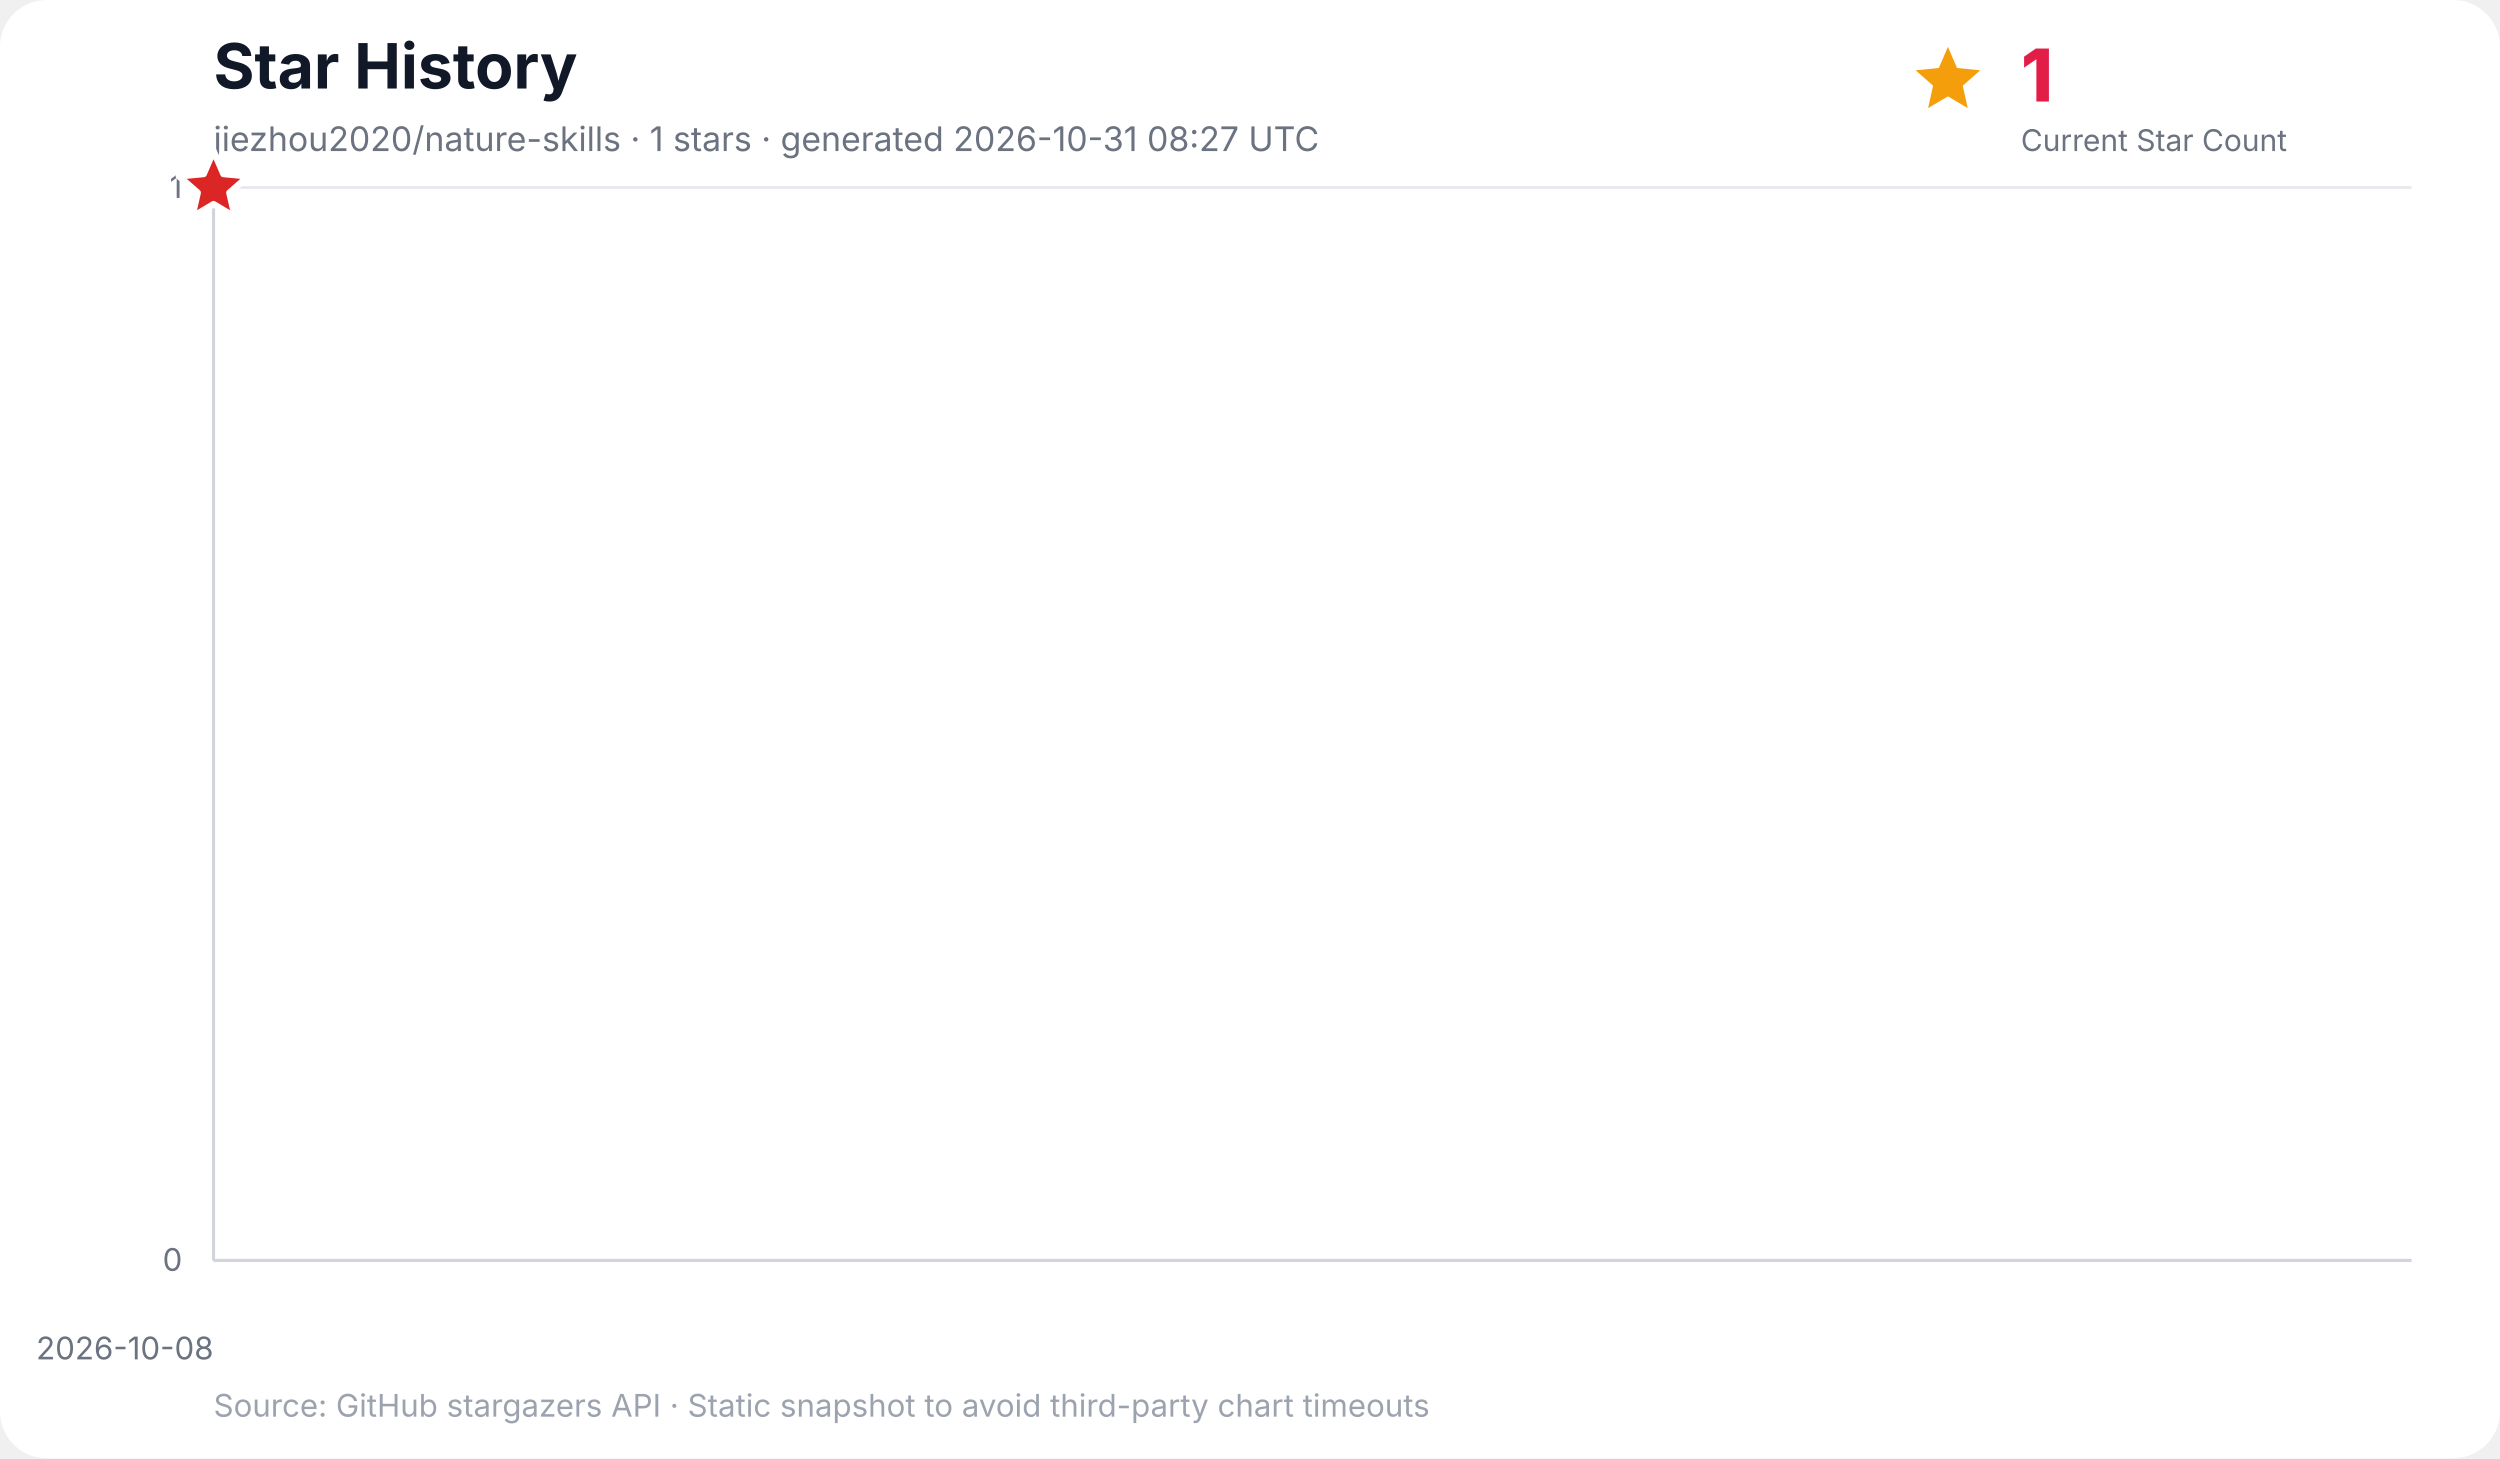
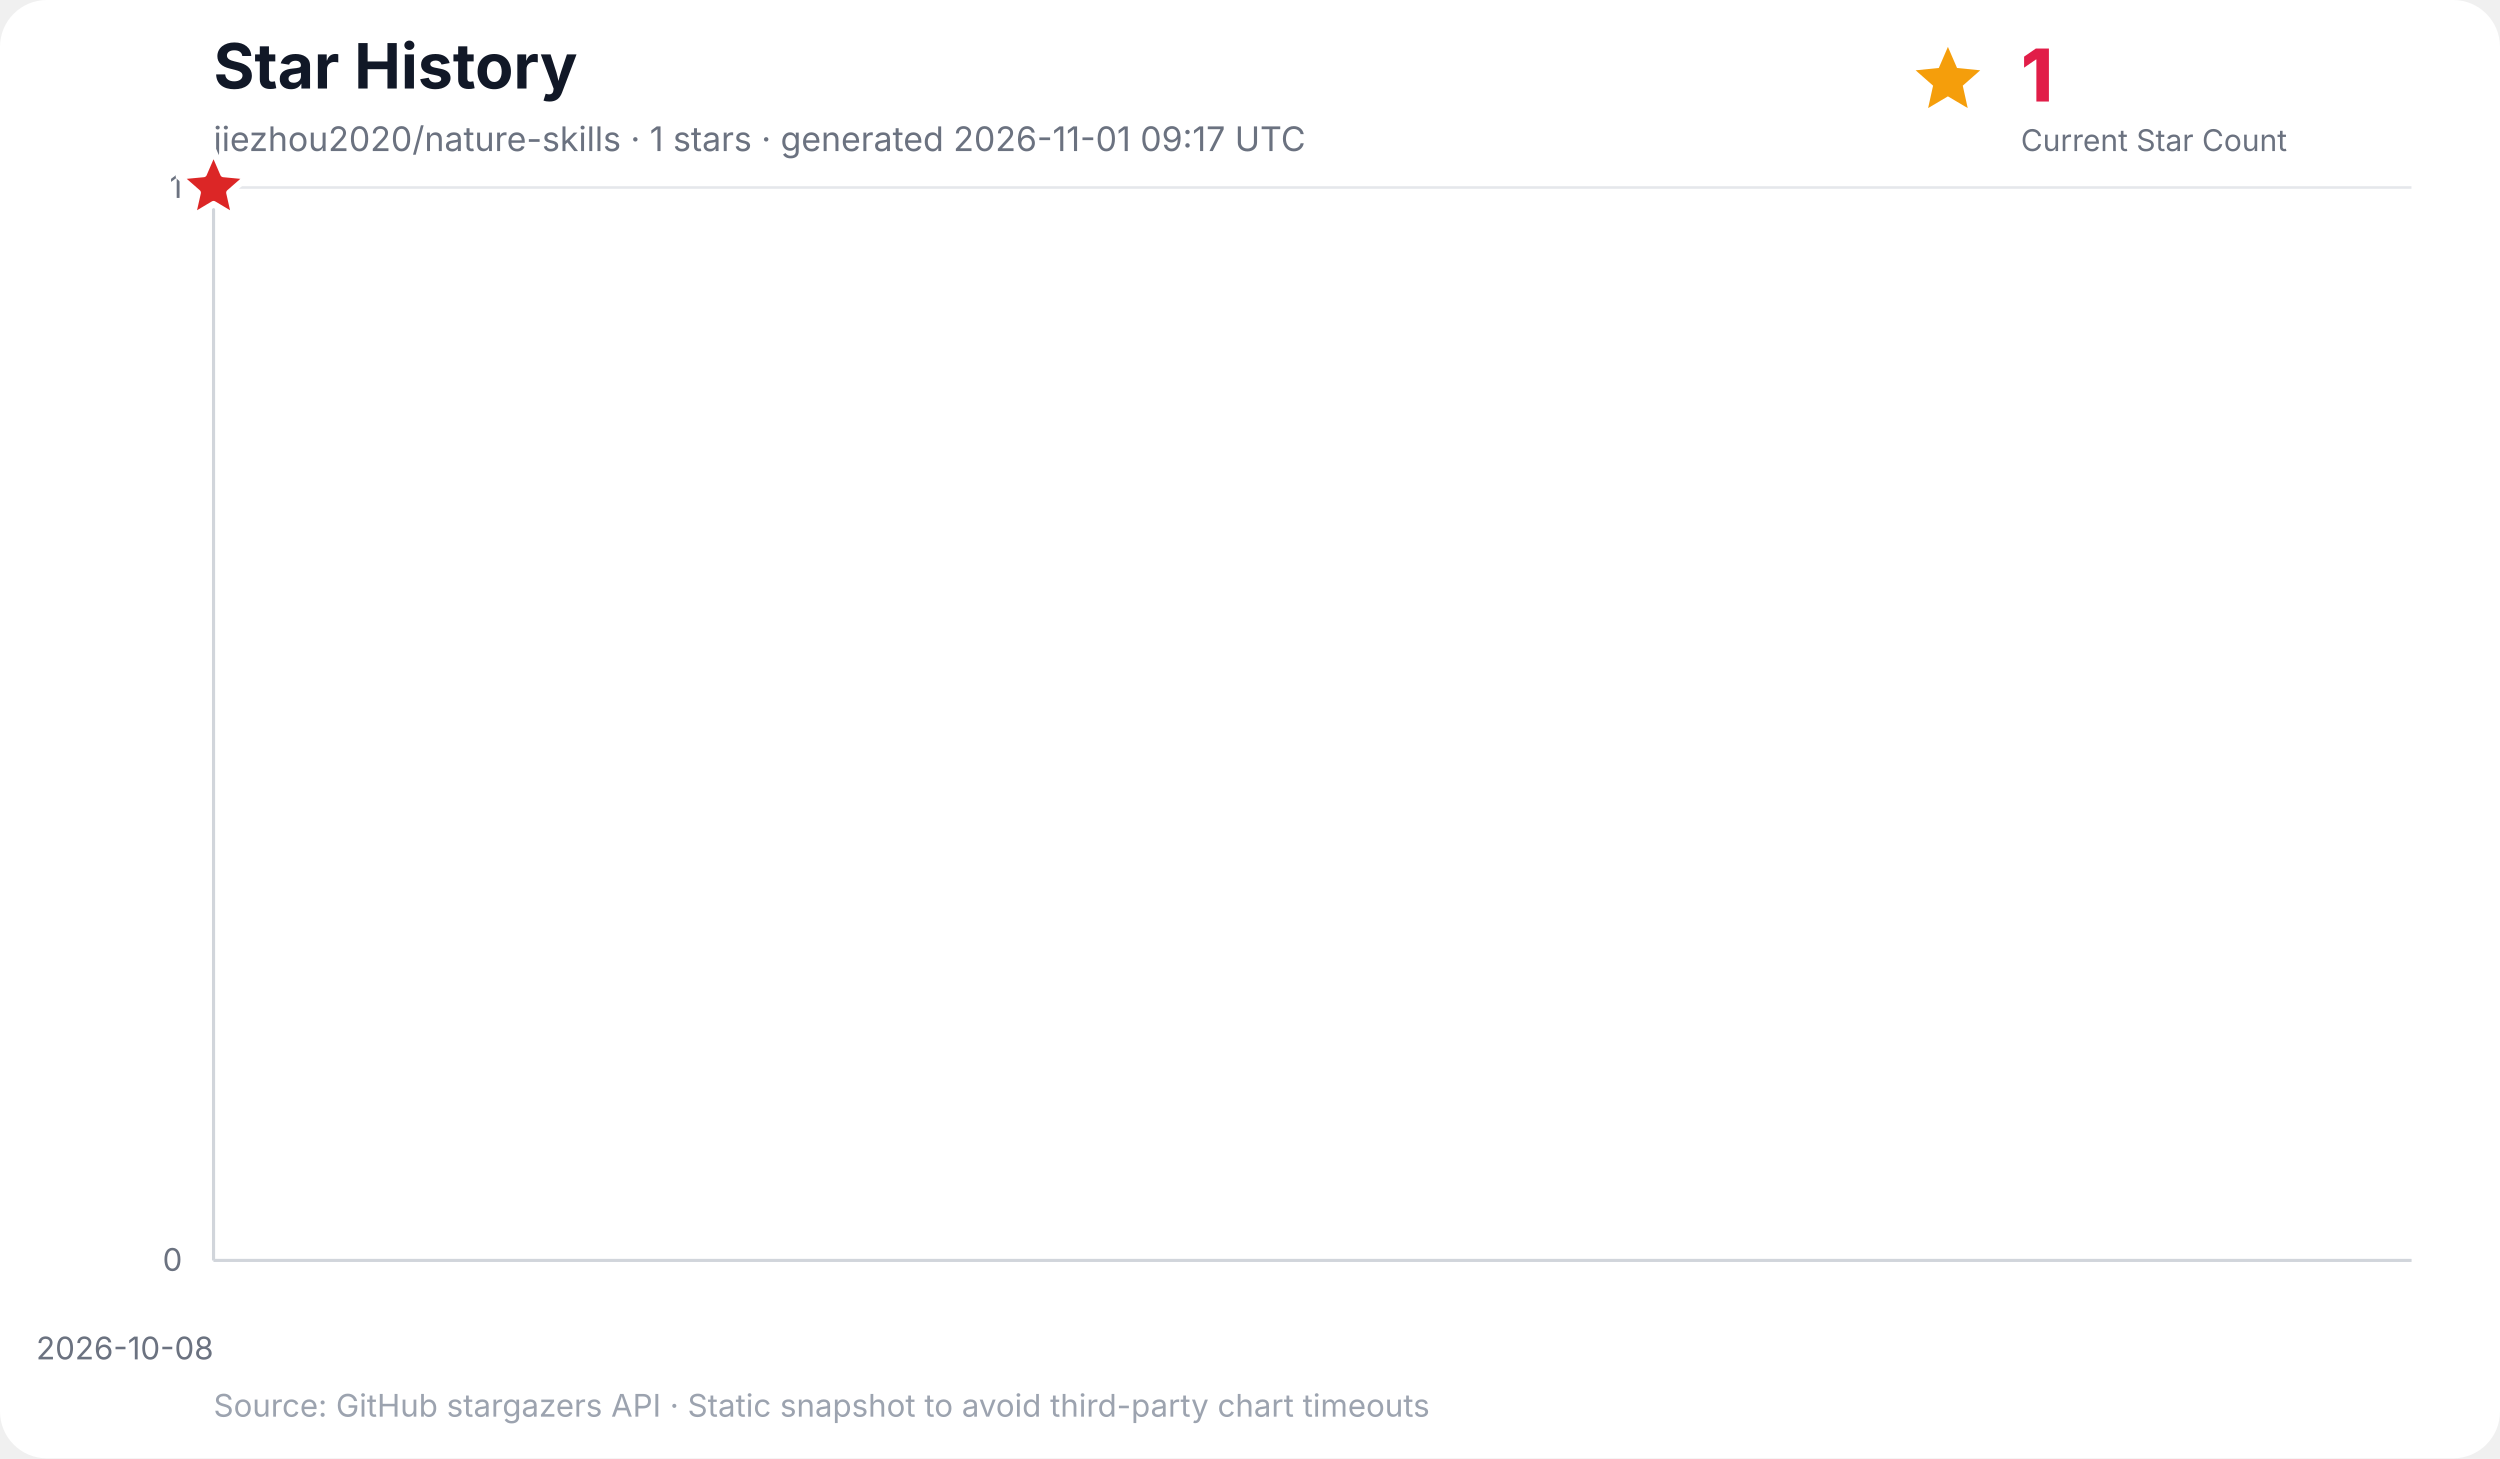
<svg xmlns="http://www.w3.org/2000/svg" width="960" height="560" viewBox="0 0 960 560" role="img" aria-labelledby="title desc">
  <rect width="100%" height="100%" rx="18" fill="#ffffff" />
  <text x="82" y="34" font-family="Inter, ui-sans-serif, system-ui, -apple-system, BlinkMacSystemFont, Segoe UI, sans-serif" font-size="24" font-weight="700" fill="#111827">Star History</text>
-   <text x="82" y="58" font-family="Inter, ui-sans-serif, system-ui, -apple-system, BlinkMacSystemFont, Segoe UI, sans-serif" font-size="13" fill="#6b7280">jiezhou2020/nature-skills · 1 stars · generated 2026-10-31 08:27 UTC</text>
+   <text x="82" y="58" font-family="Inter, ui-sans-serif, system-ui, -apple-system, BlinkMacSystemFont, Segoe UI, sans-serif" font-size="13" fill="#6b7280">jiezhou2020/nature-skills · 1 stars · generated 2026-11-01 09:17 UTC</text>
  <g data-kpi="current-star-count" role="group" aria-label="Current star count: 1" font-family="Inter, ui-sans-serif, system-ui, -apple-system, BlinkMacSystemFont, Segoe UI, sans-serif">
    <polygon data-marker="current-star-summary" points="748.0,18.0 751.5,26.1 760.4,27.0 753.7,32.9 755.6,41.5 748.0,37.0 740.4,41.5 742.3,32.9 735.6,27.0 744.5,26.1" fill="#f59e0b" />
    <text x="776" y="39" font-size="28" font-weight="800" letter-spacing="-0.5" fill="#e11d48">1</text>
    <text x="776" y="58" font-size="11.5" fill="#6b7280">Current Star Count</text>
  </g>
  <g font-family="Inter, ui-sans-serif, system-ui, -apple-system, BlinkMacSystemFont, Segoe UI, sans-serif">
    <line x1="82" y1="484.0" x2="926" y2="484.0" stroke="#e5e7eb" stroke-width="1" />
    <text x="70" y="488.0" text-anchor="end" font-size="12" fill="#6b7280">0</text>
    <line x1="82" y1="72.0" x2="926" y2="72.0" stroke="#e5e7eb" stroke-width="1" />
    <text x="70" y="76.0" text-anchor="end" font-size="12" fill="#6b7280">1</text>
    <line x1="82.0" y1="72" x2="82.0" y2="484" stroke="#f3f4f6" stroke-width="1" />
    <text x="82.0" y="522" text-anchor="end" font-size="12" fill="#6b7280">2026-10-08</text>
    <line x1="82" y1="72" x2="82" y2="484" stroke="#d1d5db" stroke-width="1.2" />
    <line x1="82" y1="484" x2="926" y2="484" stroke="#d1d5db" stroke-width="1.2" />
    <polygon points="82.0,484.0 82.0,72.0 82.0,484.0" fill="#38bdf8" opacity="0.16" />
    <polyline points="82.0,72.0" fill="none" stroke="#0284c7" stroke-width="3" stroke-linecap="round" stroke-linejoin="round" />
    <polygon data-marker="latest-star-count" points="82.0,58.0 85.8,66.8 95.3,67.7 88.1,74.0 90.2,83.3 82.0,78.4 73.8,83.3 75.9,74.0 68.7,67.7 78.2,66.8" fill="#dc2626" stroke="#ffffff" stroke-width="2.5" stroke-linejoin="round" />
    <text x="82" y="544" font-size="12" fill="#9ca3af">Source: GitHub stargazers API · Static snapshot to avoid third-party chart timeouts</text>
  </g>
</svg>
